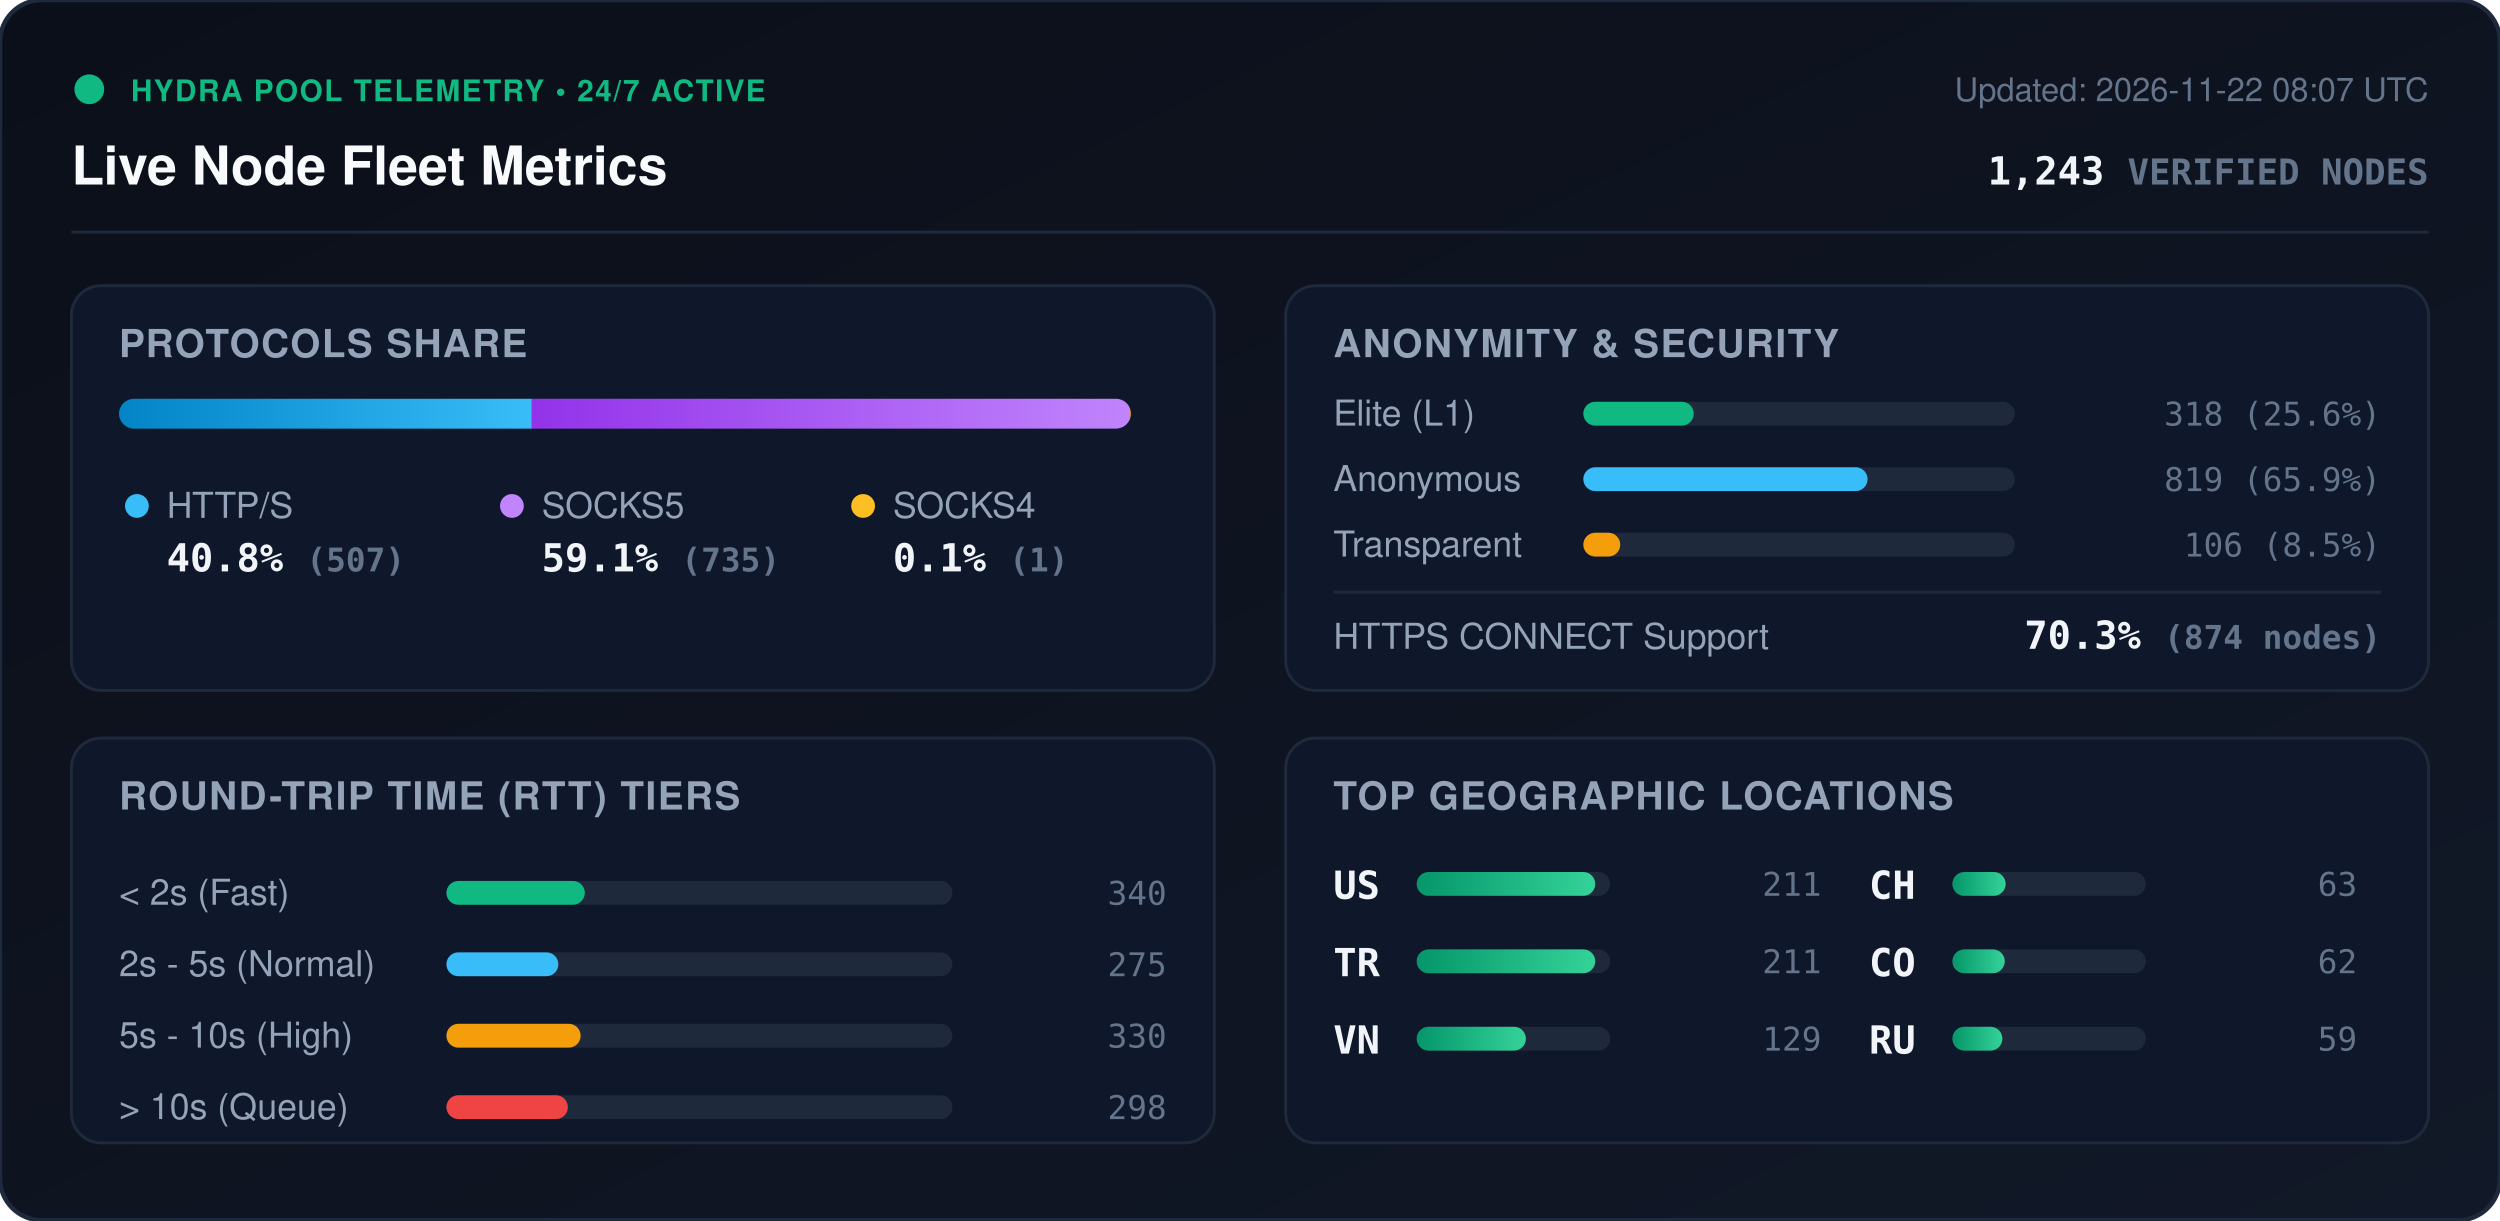
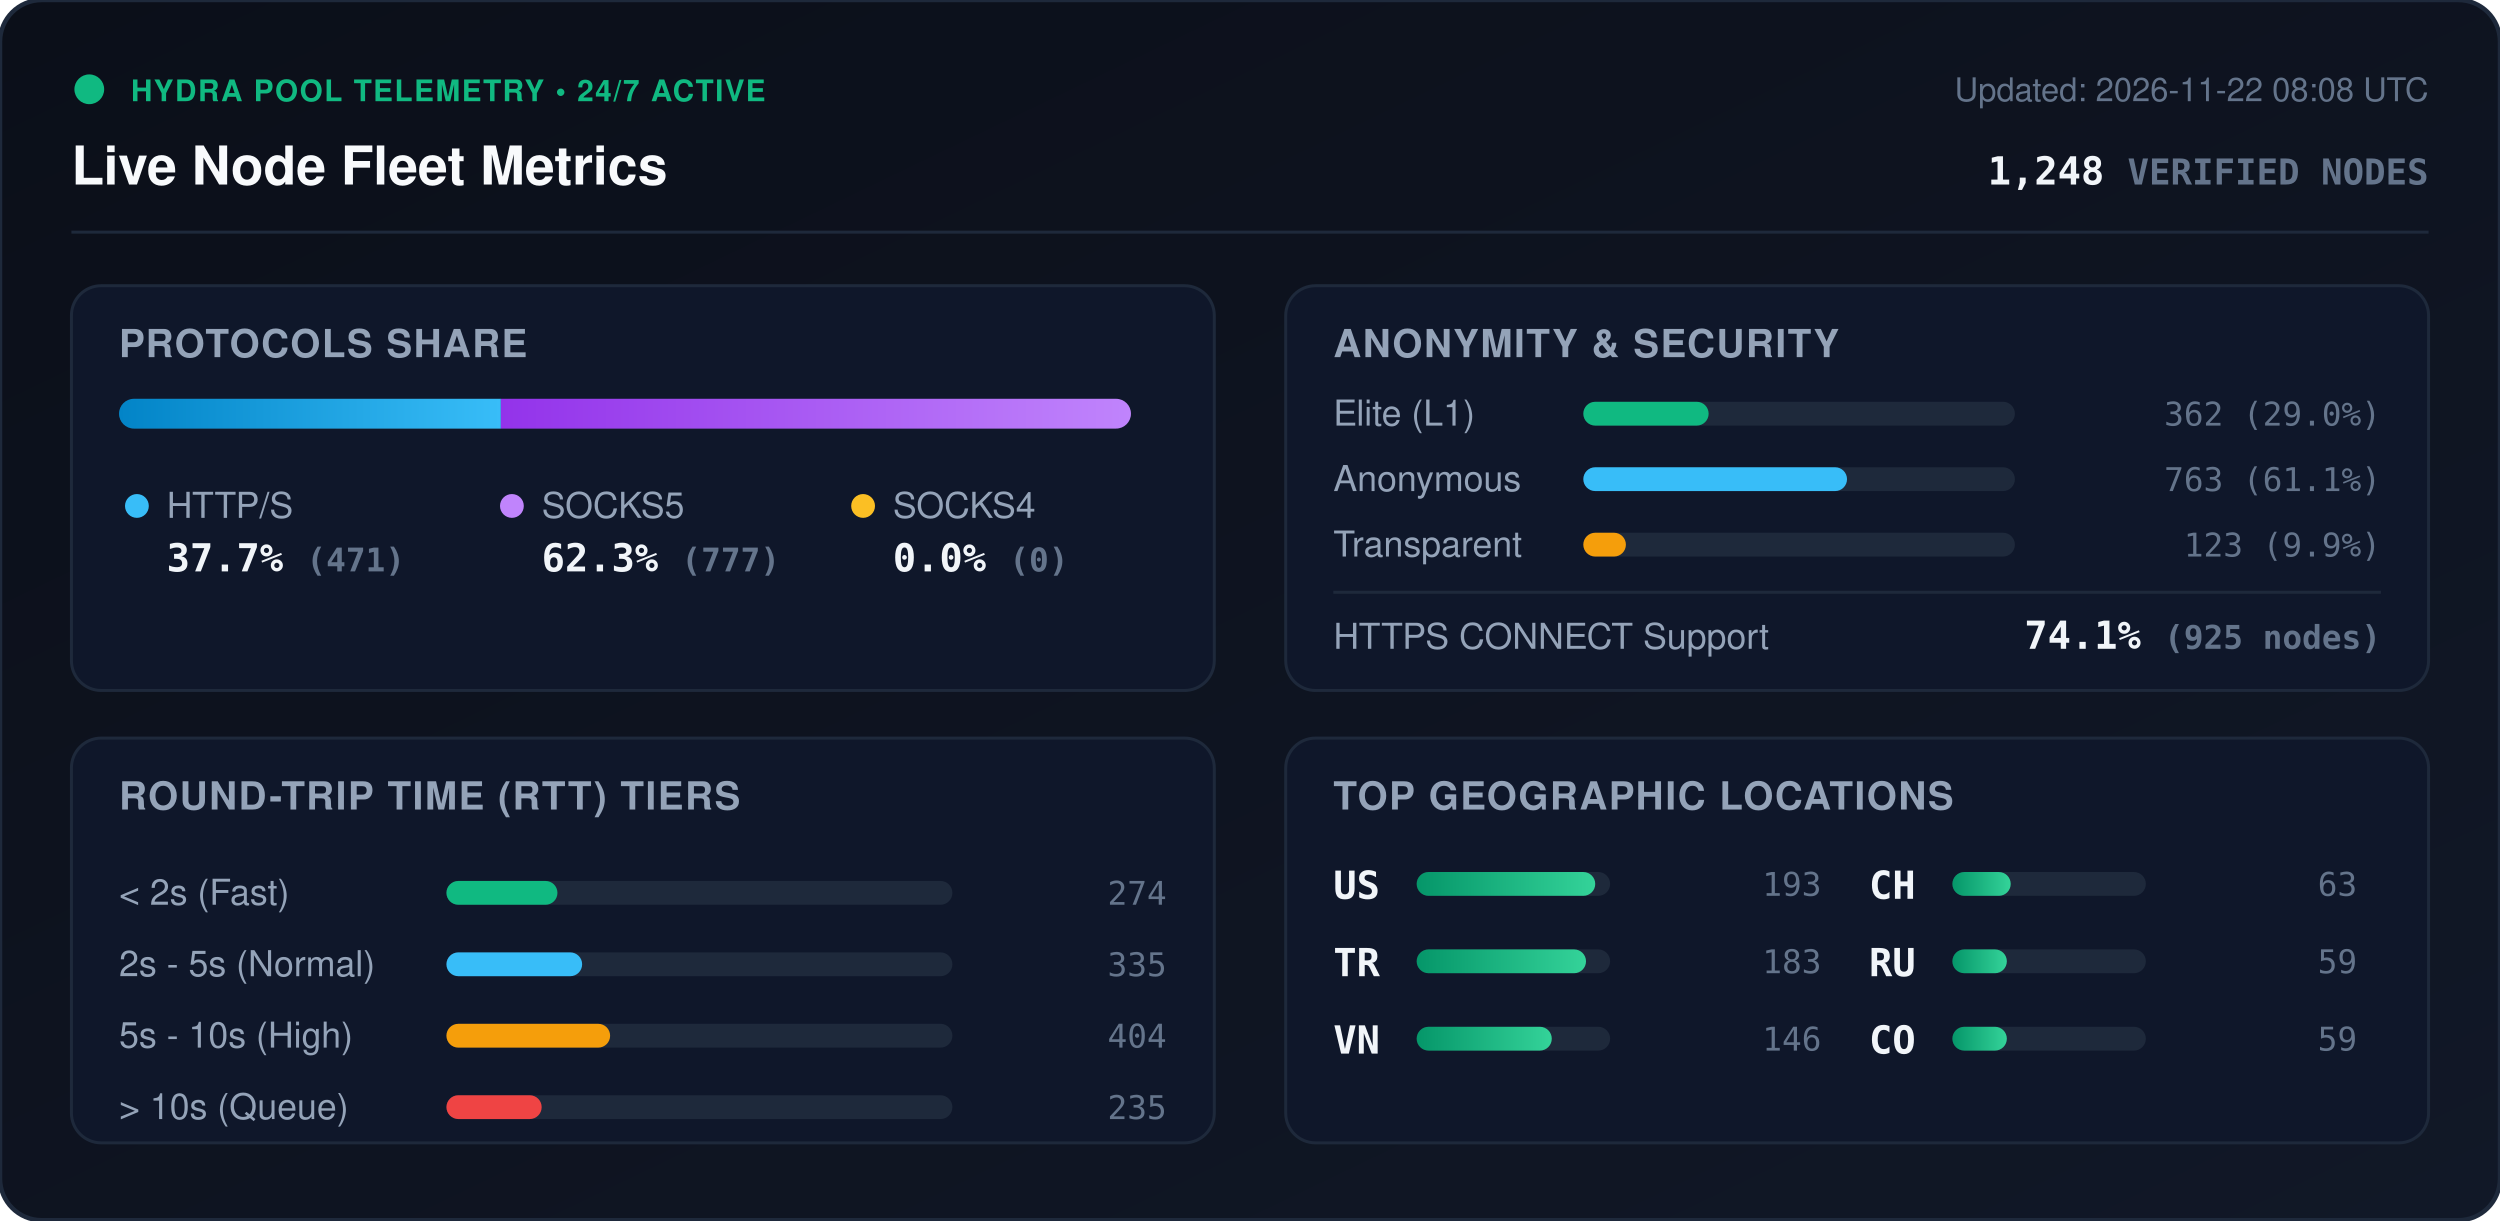
<svg xmlns="http://www.w3.org/2000/svg" viewBox="0 0 840 410" width="840" height="410" style="max-width: 100%; height: auto;">
  <defs>
    <linearGradient id="bg" x1="0%" y1="0%" x2="100%" y2="100%">
      <stop offset="0%" stop-color="#0b0f19" />
      <stop offset="100%" stop-color="#111827" />
    </linearGradient>
    <linearGradient id="bar-http" x1="0%" y1="0%" x2="100%" y2="0%">
      <stop offset="0%" stop-color="#0284c7" />
      <stop offset="100%" stop-color="#38bdf8" />
    </linearGradient>
    <linearGradient id="bar-socks5" x1="0%" y1="0%" x2="100%" y2="0%">
      <stop offset="0%" stop-color="#9333ea" />
      <stop offset="100%" stop-color="#c084fc" />
    </linearGradient>
    <linearGradient id="bar-socks4" x1="0%" y1="0%" x2="100%" y2="0%">
      <stop offset="0%" stop-color="#d97706" />
      <stop offset="100%" stop-color="#fbbf24" />
    </linearGradient>
    <linearGradient id="bar-green" x1="0%" y1="0%" x2="100%" y2="0%">
      <stop offset="0%" stop-color="#059669" />
      <stop offset="100%" stop-color="#34d399" />
    </linearGradient>
    <clipPath id="prog-track-clip">
      <rect width="340.0" height="10" rx="5" />
    </clipPath>
    <style>
      .title { font: 700 18px -apple-system, BlinkMacSystemFont, 'Segoe UI', Helvetica, Arial, sans-serif; fill: #f8fafc; }
      .sub { font: 500 11px -apple-system, BlinkMacSystemFont, 'Segoe UI', Helvetica, Arial, sans-serif; fill: #64748b; }
      .section-hdr { font: 600 13px -apple-system, BlinkMacSystemFont, 'Segoe UI', Helvetica, Arial, sans-serif; fill: #94a3b8; letter-spacing: 0.5px; }
      .metric-val { font: 700 13px -apple-system, BlinkMacSystemFont, 'Segoe UI', Helvetica, Arial, sans-serif; fill: #f1f5f9; }
      .metric-lbl { font: 500 12px -apple-system, BlinkMacSystemFont, 'Segoe UI', Helvetica, Arial, sans-serif; fill: #94a3b8; }
      .badge-txt { font: 700 10px -apple-system, BlinkMacSystemFont, 'Segoe UI', Helvetica, Arial, sans-serif; fill: #10b981; letter-spacing: 0.5px; }
      .mono { font-family: ui-monospace, SFMono-Regular, Menlo, Monaco, Consolas, monospace; }
      .pulse { animation: beacon 2s infinite ease-in-out; }
      @keyframes beacon { 0%, 100% { opacity: 1; } 50% { opacity: 0.35; } }
    </style>
  </defs>
  <rect width="840" height="410" rx="14" fill="url(#bg)" stroke="#1e293b" stroke-width="1.5" />
  <g transform="translate(24, 24)">
    <circle cx="6" cy="6" r="5" fill="#10b981" class="pulse" />
    <text x="20" y="10" class="badge-txt">HYDRA POOL TELEMETRY • 24/7 ACTIVE</text>
    <text x="0" y="38" class="title">Live Node Fleet Metrics</text>
-     <text x="792" y="10" text-anchor="end" class="sub">Updated: 2026-11-22 08:07 UTC</text>
-     <text x="792" y="38" text-anchor="end" class="metric-val mono" fill="#38bdf8">1,243 <tspan font-size="12" fill="#64748b">VERIFIED NODES</tspan>
+     <text x="792" y="10" text-anchor="end" class="sub">Updated: 2026-11-22 08:08 UTC</text>
+     <text x="792" y="38" text-anchor="end" class="metric-val mono" fill="#38bdf8">1,248 <tspan font-size="12" fill="#64748b">VERIFIED NODES</tspan>
    </text>
  </g>
  <line x1="24" y1="78" x2="816" y2="78" stroke="#1e293b" stroke-width="1" />
  <g transform="translate(24, 96)">
    <rect width="384" height="136" rx="10" fill="#0f172a" stroke="#1e293b" />
    <text x="16" y="24" class="section-hdr">PROTOCOLS SHARE</text>
    <g transform="translate(16, 38)">
      <rect width="340.0" height="10" rx="5" fill="#1e293b" />
      <g clip-path="url(#prog-track-clip)">
-         <rect x="0" width="138.7" height="10" fill="url(#bar-http)" />
-         <rect x="138.7" width="201.0" height="10" fill="url(#bar-socks5)" />
-         <rect x="339.7" width="0.3" height="10" fill="url(#bar-socks4)" />
+         <rect x="0" width="128.3" height="10" fill="url(#bar-http)" />
+         <rect x="128.3" width="211.7" height="10" fill="url(#bar-socks5)" />
+         <rect x="340.0" width="0.0" height="10" fill="url(#bar-socks4)" />
      </g>
    </g>
    <g transform="translate(16, 68)">
      <circle cx="6" cy="6" r="4" fill="#38bdf8" />
      <text x="16" y="10" class="metric-lbl">HTTP/S</text>
-       <text x="16" y="28" class="metric-val mono">40.8% <tspan font-size="11" fill="#64748b">(507)</tspan>
+       <text x="16" y="28" class="metric-val mono">37.7% <tspan font-size="11" fill="#64748b">(471)</tspan>
      </text>
      <circle cx="132" cy="6" r="4" fill="#c084fc" />
      <text x="142" y="10" class="metric-lbl">SOCKS5</text>
-       <text x="142" y="28" class="metric-val mono">59.1% <tspan font-size="11" fill="#64748b">(735)</tspan>
+       <text x="142" y="28" class="metric-val mono">62.3% <tspan font-size="11" fill="#64748b">(777)</tspan>
      </text>
      <circle cx="250" cy="6" r="4" fill="#fbbf24" />
      <text x="260" y="10" class="metric-lbl">SOCKS4</text>
-       <text x="260" y="28" class="metric-val mono">0.1% <tspan font-size="11" fill="#64748b">(1)</tspan>
+       <text x="260" y="28" class="metric-val mono">0.0% <tspan font-size="11" fill="#64748b">(0)</tspan>
      </text>
    </g>
  </g>
  <g transform="translate(432, 96)">
    <rect width="384" height="136" rx="10" fill="#0f172a" stroke="#1e293b" />
    <text x="16" y="24" class="section-hdr">ANONYMITY &amp; SECURITY</text>
    <text x="16" y="47" class="metric-lbl">Elite (L1)</text>
    <rect x="100" y="39" width="145.0" height="8" rx="4" fill="#1e293b" />
-     <rect x="100" y="39" width="37.1" height="8" rx="4" fill="#10b981" />
-     <text x="368" y="47" text-anchor="end" class="mono sub" fill="#e2e8f0">318 (25.6%)</text>
+     <rect x="100" y="39" width="42.1" height="8" rx="4" fill="#10b981" />
+     <text x="368" y="47" text-anchor="end" class="mono sub" fill="#e2e8f0">362 (29.0%)</text>
    <text x="16" y="69" class="metric-lbl">Anonymous</text>
    <rect x="100" y="61" width="145.0" height="8" rx="4" fill="#1e293b" />
-     <rect x="100" y="61" width="95.5" height="8" rx="4" fill="#38bdf8" />
-     <text x="368" y="69" text-anchor="end" class="mono sub" fill="#e2e8f0">819 (65.9%)</text>
+     <rect x="100" y="61" width="88.6" height="8" rx="4" fill="#38bdf8" />
+     <text x="368" y="69" text-anchor="end" class="mono sub" fill="#e2e8f0">763 (61.1%)</text>
    <text x="16" y="91" class="metric-lbl">Transparent</text>
    <rect x="100" y="83" width="145.0" height="8" rx="4" fill="#1e293b" />
-     <rect x="100" y="83" width="12.4" height="8" rx="4" fill="#f59e0b" />
-     <text x="368" y="91" text-anchor="end" class="mono sub" fill="#e2e8f0">106 (8.5%)</text>
+     <rect x="100" y="83" width="14.3" height="8" rx="4" fill="#f59e0b" />
+     <text x="368" y="91" text-anchor="end" class="mono sub" fill="#e2e8f0">123 (9.9%)</text>
    <line x1="16" y1="103" x2="368" y2="103" stroke="#1e293b" stroke-width="1" />
    <text x="16" y="122" class="metric-lbl">HTTPS CONNECT Support</text>
-     <text x="368" y="122" text-anchor="end" class="metric-val mono" fill="#34d399">70.3% <tspan font-size="11" fill="#64748b">(874 nodes)</tspan>
+     <text x="368" y="122" text-anchor="end" class="metric-val mono" fill="#34d399">74.1% <tspan font-size="11" fill="#64748b">(925 nodes)</tspan>
    </text>
  </g>
  <g transform="translate(24, 248)">
    <rect width="384" height="136" rx="10" fill="#0f172a" stroke="#1e293b" />
    <text x="16" y="24" class="section-hdr">ROUND-TRIP TIME (RTT) TIERS</text>
    <g transform="translate(16, 42)">
      <text x="0" y="14" class="metric-lbl">&lt; 2s (Fast)</text>
      <rect x="110" y="6" width="170" height="8" rx="4" fill="#1e293b" />
-       <rect x="110" y="6" width="46.5" height="8" rx="4" fill="#10b981" />
-       <text x="352" y="14" text-anchor="end" class="mono sub">340</text>
+       <rect x="110" y="6" width="37.3" height="8" rx="4" fill="#10b981" />
+       <text x="352" y="14" text-anchor="end" class="mono sub">274</text>
      <text x="0" y="38" class="metric-lbl">2s - 5s (Normal)</text>
      <rect x="110" y="30" width="170" height="8" rx="4" fill="#1e293b" />
-       <rect x="110" y="30" width="37.6" height="8" rx="4" fill="#38bdf8" />
-       <text x="352" y="38" text-anchor="end" class="mono sub">275</text>
+       <rect x="110" y="30" width="45.6" height="8" rx="4" fill="#38bdf8" />
+       <text x="352" y="38" text-anchor="end" class="mono sub">335</text>
      <text x="0" y="62" class="metric-lbl">5s - 10s (High)</text>
      <rect x="110" y="54" width="170" height="8" rx="4" fill="#1e293b" />
-       <rect x="110" y="54" width="45.1" height="8" rx="4" fill="#f59e0b" />
-       <text x="352" y="62" text-anchor="end" class="mono sub">330</text>
+       <rect x="110" y="54" width="55.0" height="8" rx="4" fill="#f59e0b" />
+       <text x="352" y="62" text-anchor="end" class="mono sub">404</text>
      <text x="0" y="86" class="metric-lbl">&gt; 10s (Queue)</text>
      <rect x="110" y="78" width="170" height="8" rx="4" fill="#1e293b" />
-       <rect x="110" y="78" width="40.8" height="8" rx="4" fill="#ef4444" />
-       <text x="352" y="86" text-anchor="end" class="mono sub">298</text>
+       <rect x="110" y="78" width="32.0" height="8" rx="4" fill="#ef4444" />
+       <text x="352" y="86" text-anchor="end" class="mono sub">235</text>
    </g>
  </g>
  <g transform="translate(432, 248)">
    <rect width="384" height="136" rx="10" fill="#0f172a" stroke="#1e293b" />
    <text x="16" y="24" class="section-hdr">TOP GEOGRAPHIC LOCATIONS</text>
    <g transform="translate(16, 42)">
      <g transform="translate(0, 0)">
        <text x="0" y="12" class="mono metric-val" font-size="12">US</text>
        <rect x="28" y="3" width="65" height="8" rx="4" fill="#1e293b" />
        <rect x="28" y="3" width="60.0" height="8" rx="4" fill="url(#bar-green)" />
-         <text x="164" y="11" text-anchor="end" class="mono sub">211</text>
+         <text x="164" y="11" text-anchor="end" class="mono sub">193</text>
      </g>
      <g transform="translate(0, 26)">
        <text x="0" y="12" class="mono metric-val" font-size="12">TR</text>
        <rect x="28" y="3" width="65" height="8" rx="4" fill="#1e293b" />
-         <rect x="28" y="3" width="60.0" height="8" rx="4" fill="url(#bar-green)" />
-         <text x="164" y="11" text-anchor="end" class="mono sub">211</text>
+         <rect x="28" y="3" width="56.9" height="8" rx="4" fill="url(#bar-green)" />
+         <text x="164" y="11" text-anchor="end" class="mono sub">183</text>
      </g>
      <g transform="translate(0, 52)">
        <text x="0" y="12" class="mono metric-val" font-size="12">VN</text>
        <rect x="28" y="3" width="65" height="8" rx="4" fill="#1e293b" />
-         <rect x="28" y="3" width="36.7" height="8" rx="4" fill="url(#bar-green)" />
-         <text x="164" y="11" text-anchor="end" class="mono sub">129</text>
+         <rect x="28" y="3" width="45.4" height="8" rx="4" fill="url(#bar-green)" />
+         <text x="164" y="11" text-anchor="end" class="mono sub">146</text>
      </g>
      <g transform="translate(180, 0)">
        <text x="0" y="12" class="mono metric-val" font-size="12">CH</text>
        <rect x="28" y="3" width="65" height="8" rx="4" fill="#1e293b" />
-         <rect x="28" y="3" width="17.9" height="8" rx="4" fill="url(#bar-green)" />
+         <rect x="28" y="3" width="19.6" height="8" rx="4" fill="url(#bar-green)" />
        <text x="164" y="11" text-anchor="end" class="mono sub">63</text>
      </g>
      <g transform="translate(180, 26)">
+         <text x="0" y="12" class="mono metric-val" font-size="12">RU</text>
+         <rect x="28" y="3" width="65" height="8" rx="4" fill="#1e293b" />
+         <rect x="28" y="3" width="18.3" height="8" rx="4" fill="url(#bar-green)" />
+         <text x="164" y="11" text-anchor="end" class="mono sub">59</text>
+       </g>
+       <g transform="translate(180, 52)">
        <text x="0" y="12" class="mono metric-val" font-size="12">CO</text>
        <rect x="28" y="3" width="65" height="8" rx="4" fill="#1e293b" />
-         <rect x="28" y="3" width="17.6" height="8" rx="4" fill="url(#bar-green)" />
-         <text x="164" y="11" text-anchor="end" class="mono sub">62</text>
-       </g>
-       <g transform="translate(180, 52)">
-         <text x="0" y="12" class="mono metric-val" font-size="12">RU</text>
-         <rect x="28" y="3" width="65" height="8" rx="4" fill="#1e293b" />
-         <rect x="28" y="3" width="16.8" height="8" rx="4" fill="url(#bar-green)" />
+         <rect x="28" y="3" width="18.3" height="8" rx="4" fill="url(#bar-green)" />
        <text x="164" y="11" text-anchor="end" class="mono sub">59</text>
      </g>
    </g>
  </g>
</svg>
